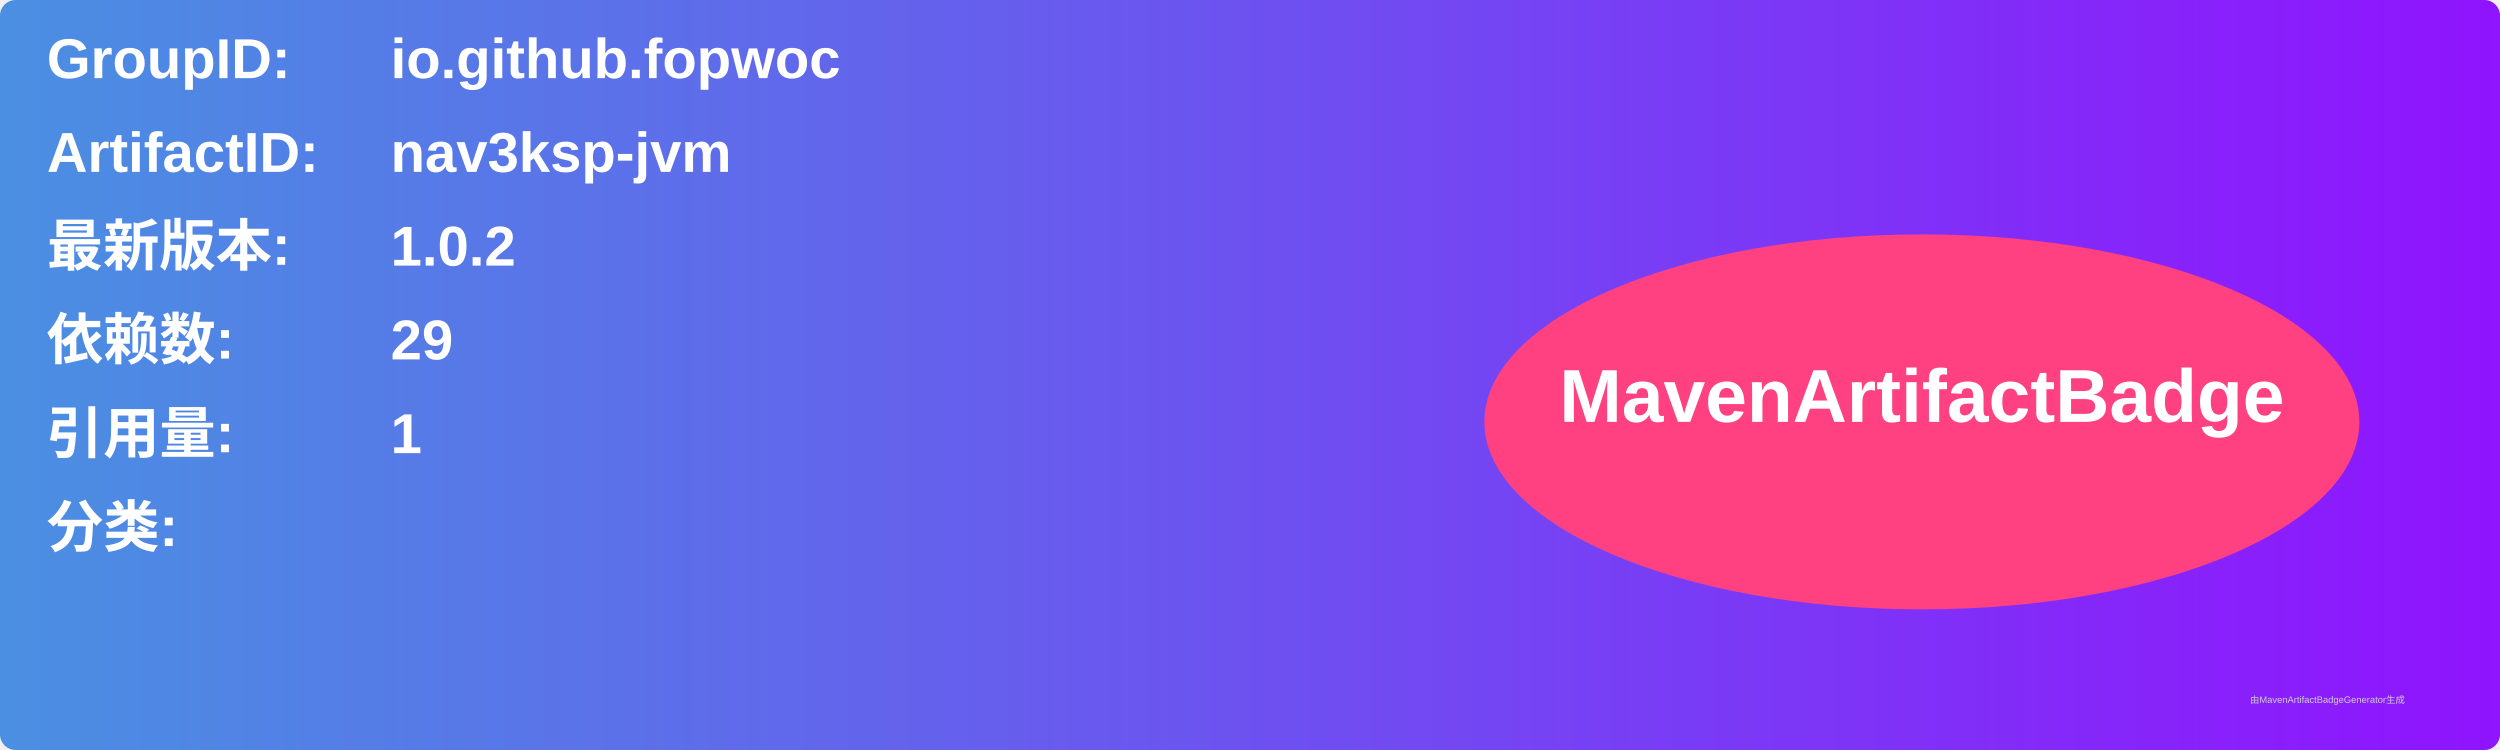
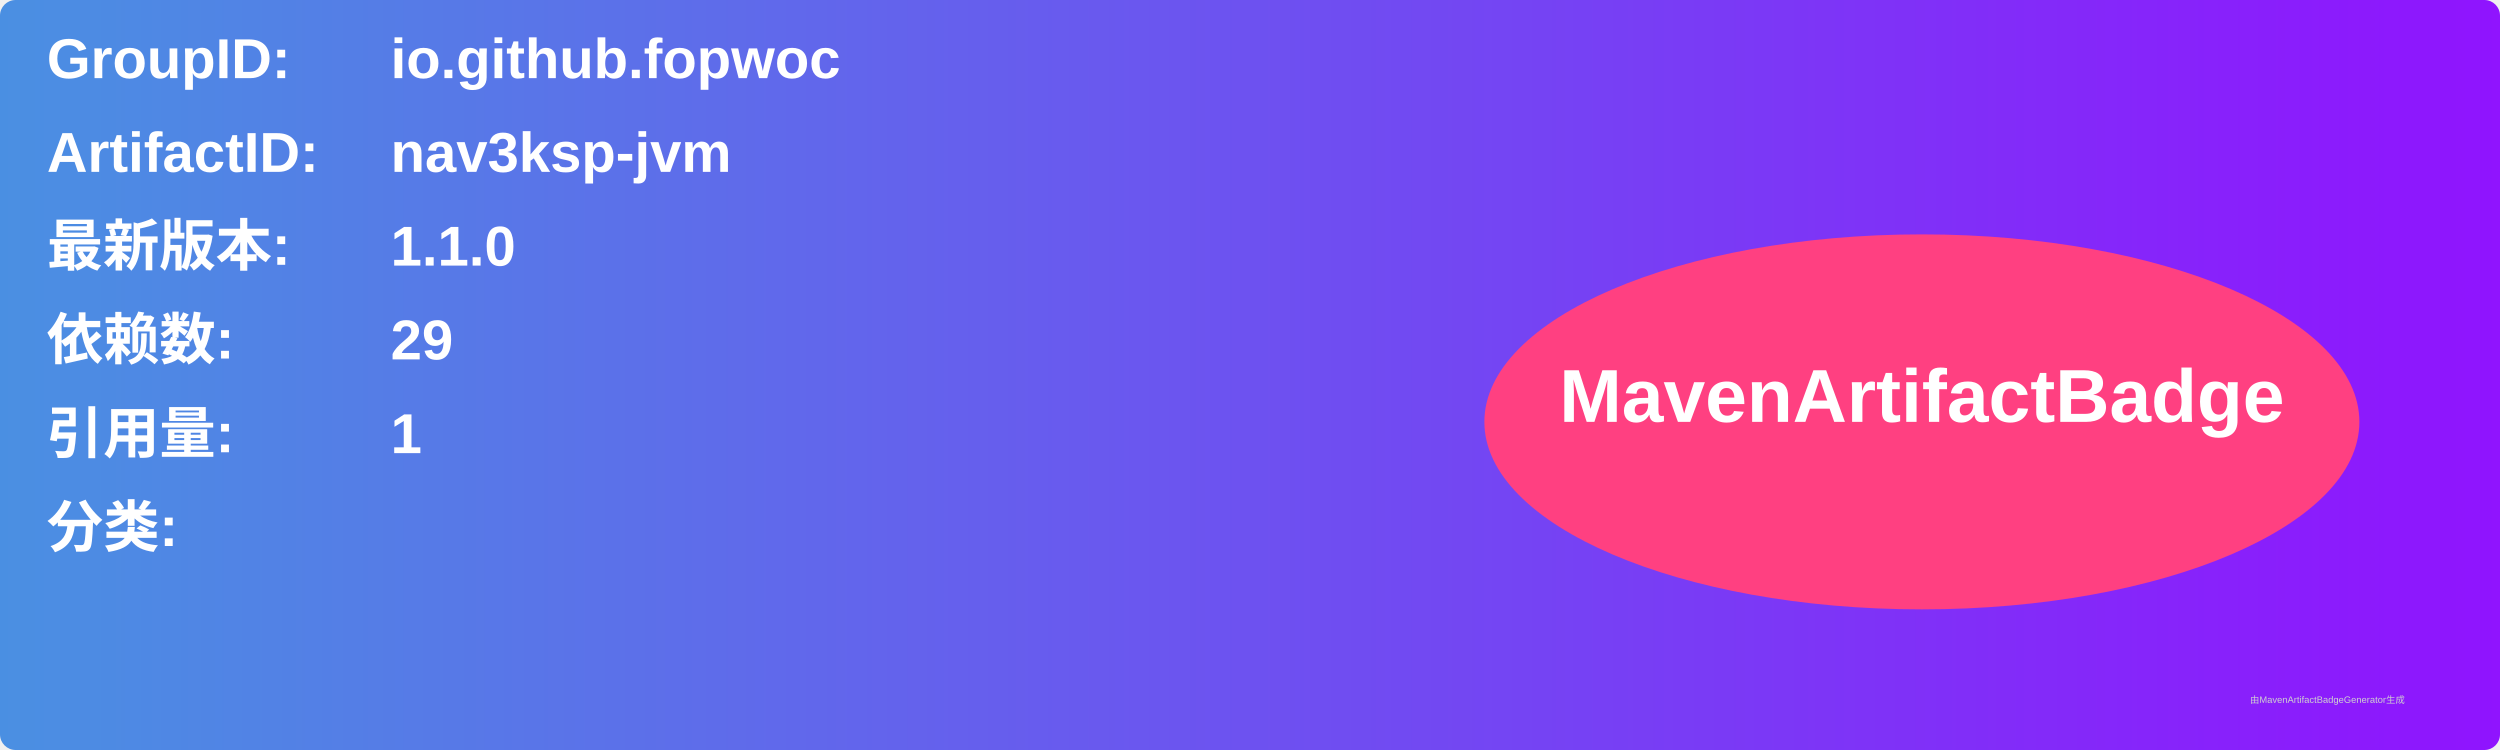
<svg xmlns="http://www.w3.org/2000/svg" width="800" height="240" viewBox="0 0 800 240">
  <linearGradient id="grad" x1="0%" y1="0%" x2="100%" y2="0%">
    <stop offset="0%" stop-color="#4a90e2" />
    <stop offset="100%" stop-color="#9013fe" />
  </linearGradient>
  <rect width="100%" height="100%" rx="5" ry="5" fill="url(#grad)" />
  <g transform="translate(15, 15)">
    <text x="0" y="10" font-family="Arial" font-size="18" fill="white" font-weight="bold" width="260">GroupID:</text>
    <text x="110" y="10" font-family="Arial" font-size="18" fill="white" font-weight="bold" width="460">io.github.fopwoc</text>
    <text x="0" y="40" font-family="Arial" font-size="18" fill="white" font-weight="bold" width="260">ArtifactID:</text>
    <text x="110" y="40" font-family="Arial" font-size="18" fill="white" font-weight="bold" width="460">nav3ksp-jvm</text>
    <text x="0" y="70" font-family="Arial" font-size="18" fill="white" font-weight="bold">最新版本:</text>
    <text x="110" y="70" font-family="Arial" font-size="18" fill="white" font-weight="bold">
-       <tspan font-weight="bold">1.0.2</tspan>
+       <tspan font-weight="bold">1.1.0</tspan>
    </text>
    <text x="0" y="100" font-family="Arial" font-size="18" fill="white" font-weight="bold">依赖数: </text>
    <text x="110" y="100" font-family="Arial" font-size="18" fill="white">
      <tspan font-weight="bold">29</tspan>
    </text>
    <text x="0" y="130" font-family="Arial" font-size="18" fill="white" font-weight="bold">引用量: </text>
    <text x="110" y="130" font-family="Arial" font-size="18" fill="white">
      <tspan font-weight="bold">1</tspan>
    </text>
    <text x="0" y="160" font-family="Arial" font-size="18" fill="white" font-weight="bold">分类:</text>
    <text x="10" y="190" font-family="Arial" font-size="10" fill="white">
      <tspan font-weight="bold" />
    </text>
    <ellipse cx="600" cy="120" rx="140" ry="60" fill="#ff4081" />
    <text x="600" y="120" text-anchor="middle" font-family="Arial" font-size="24" fill="white" font-weight="bold">MavenArtifactBadge</text>
  </g>
  <text x="720" y="225" font-family="Arial" font-size="3" fill="#d0d0d0">由MavenArtifactBadgeGenerator生成</text>
</svg>
